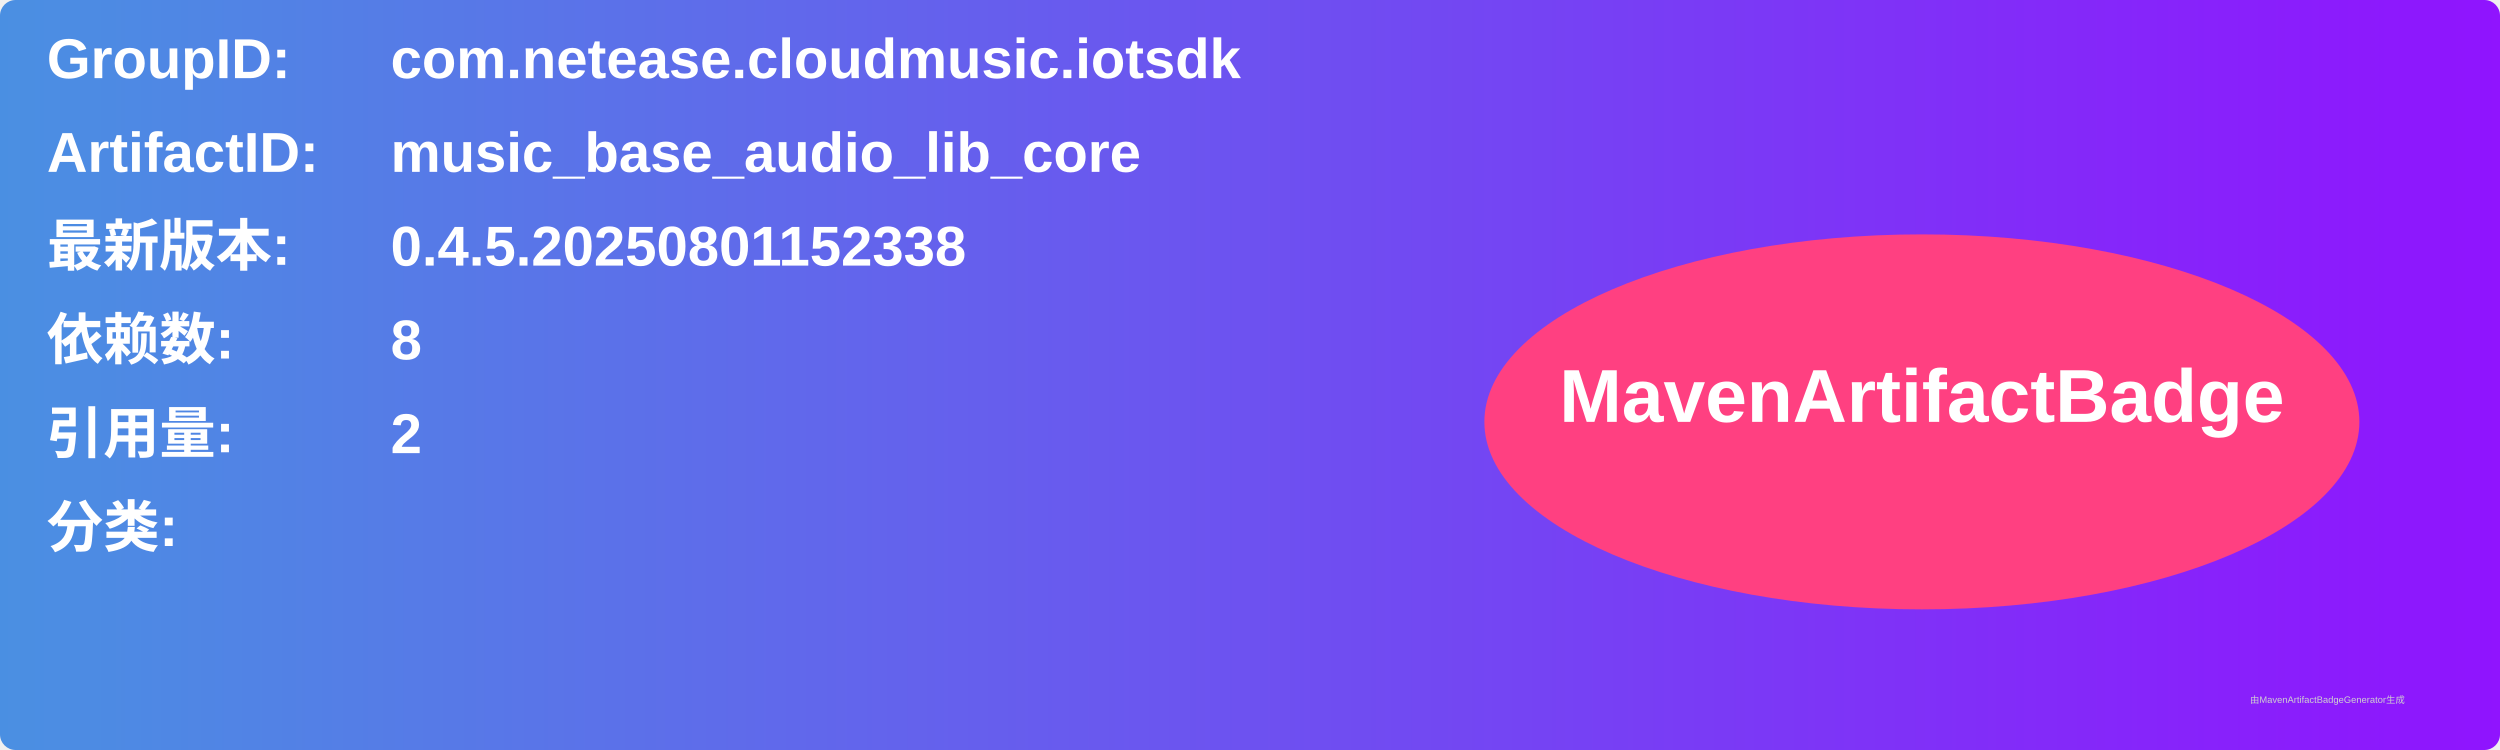
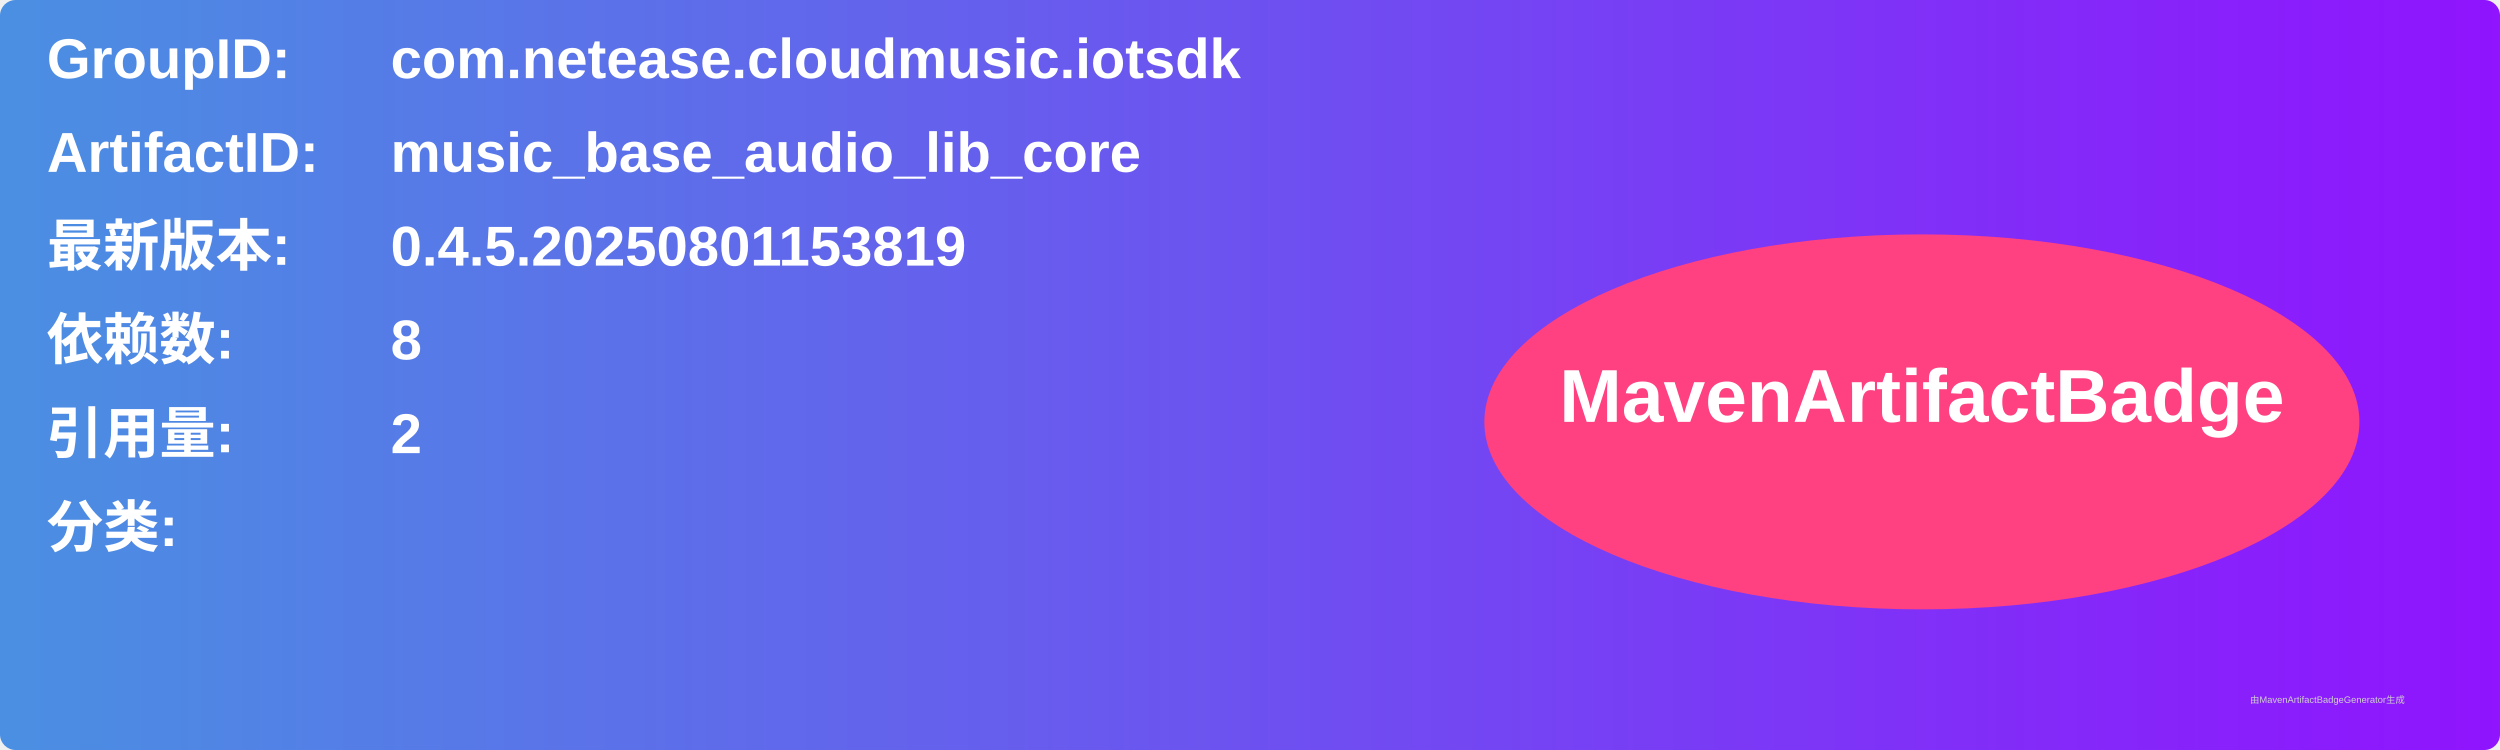
<svg xmlns="http://www.w3.org/2000/svg" width="800" height="240" viewBox="0 0 800 240">
  <linearGradient id="grad" x1="0%" y1="0%" x2="100%" y2="0%">
    <stop offset="0%" stop-color="#4a90e2" />
    <stop offset="100%" stop-color="#9013fe" />
  </linearGradient>
  <rect width="100%" height="100%" rx="5" ry="5" fill="url(#grad)" />
  <g transform="translate(15, 15)">
    <text x="0" y="10" font-family="Arial" font-size="18" fill="white" font-weight="bold" width="260">GroupID:</text>
    <text x="110" y="10" font-family="Arial" font-size="18" fill="white" font-weight="bold" width="460">com.netease.cloudmusic.iotsdk</text>
    <text x="0" y="40" font-family="Arial" font-size="18" fill="white" font-weight="bold" width="260">ArtifactID:</text>
    <text x="110" y="40" font-family="Arial" font-size="18" fill="white" font-weight="bold" width="460">music_base_audio_lib_core</text>
    <text x="0" y="70" font-family="Arial" font-size="18" fill="white" font-weight="bold">最新版本:</text>
    <text x="110" y="70" font-family="Arial" font-size="18" fill="white" font-weight="bold">
-       <tspan font-weight="bold">0.4.5.20250801152338</tspan>
+       <tspan font-weight="bold">0.4.5.20250801153819</tspan>
    </text>
    <text x="0" y="100" font-family="Arial" font-size="18" fill="white" font-weight="bold">依赖数: </text>
    <text x="110" y="100" font-family="Arial" font-size="18" fill="white">
      <tspan font-weight="bold">8</tspan>
    </text>
    <text x="0" y="130" font-family="Arial" font-size="18" fill="white" font-weight="bold">引用量: </text>
    <text x="110" y="130" font-family="Arial" font-size="18" fill="white">
      <tspan font-weight="bold">2</tspan>
    </text>
    <text x="0" y="160" font-family="Arial" font-size="18" fill="white" font-weight="bold">分类:</text>
    <text x="10" y="190" font-family="Arial" font-size="10" fill="white">
      <tspan font-weight="bold" />
    </text>
    <ellipse cx="600" cy="120" rx="140" ry="60" fill="#ff4081" />
    <text x="600" y="120" text-anchor="middle" font-family="Arial" font-size="24" fill="white" font-weight="bold">MavenArtifactBadge</text>
  </g>
  <text x="720" y="225" font-family="Arial" font-size="3" fill="#d0d0d0">由MavenArtifactBadgeGenerator生成</text>
</svg>
